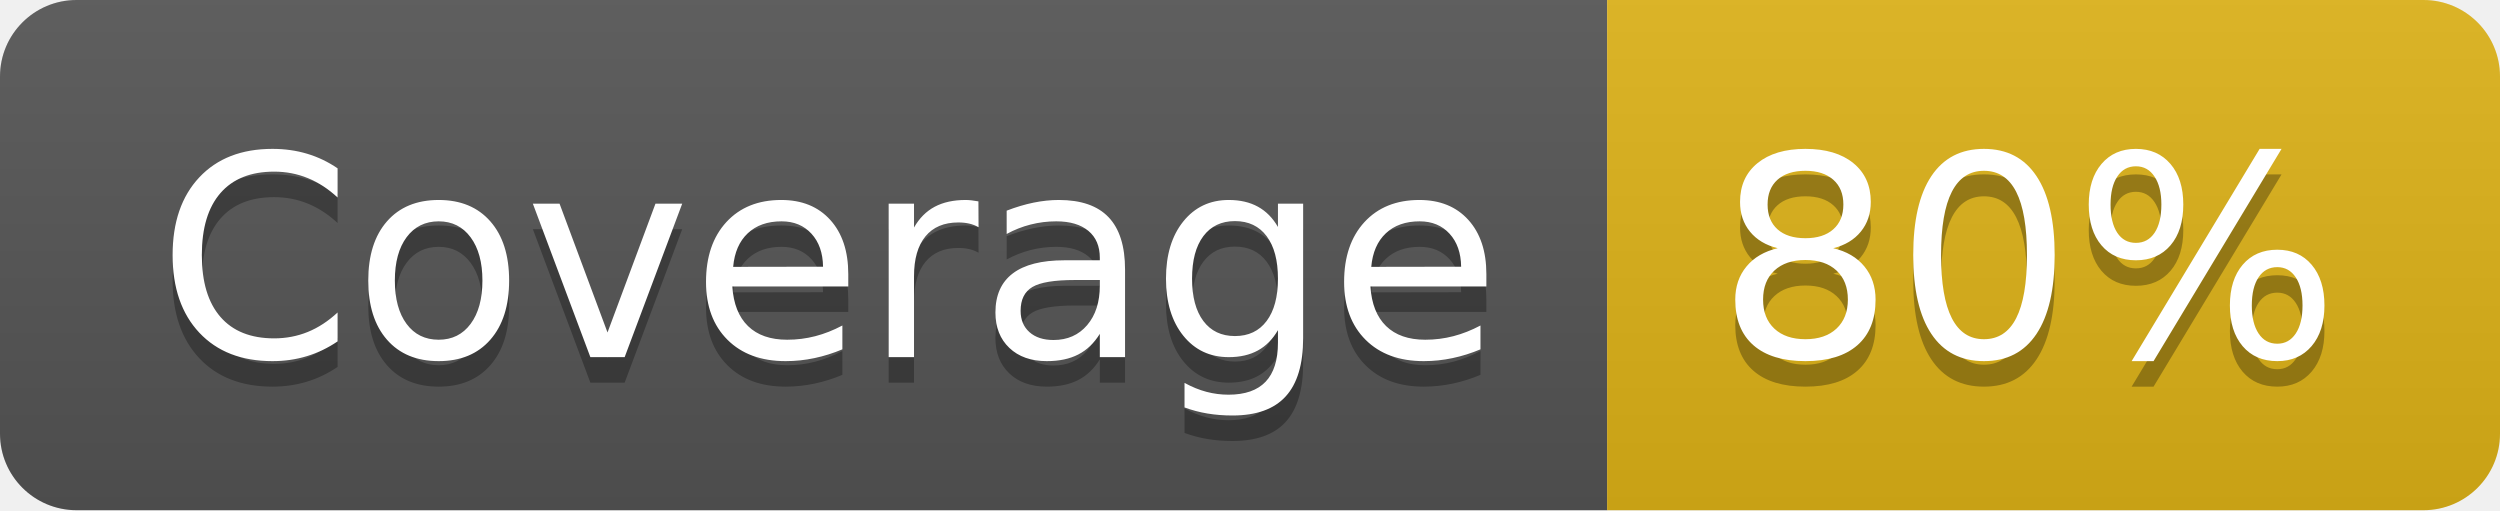
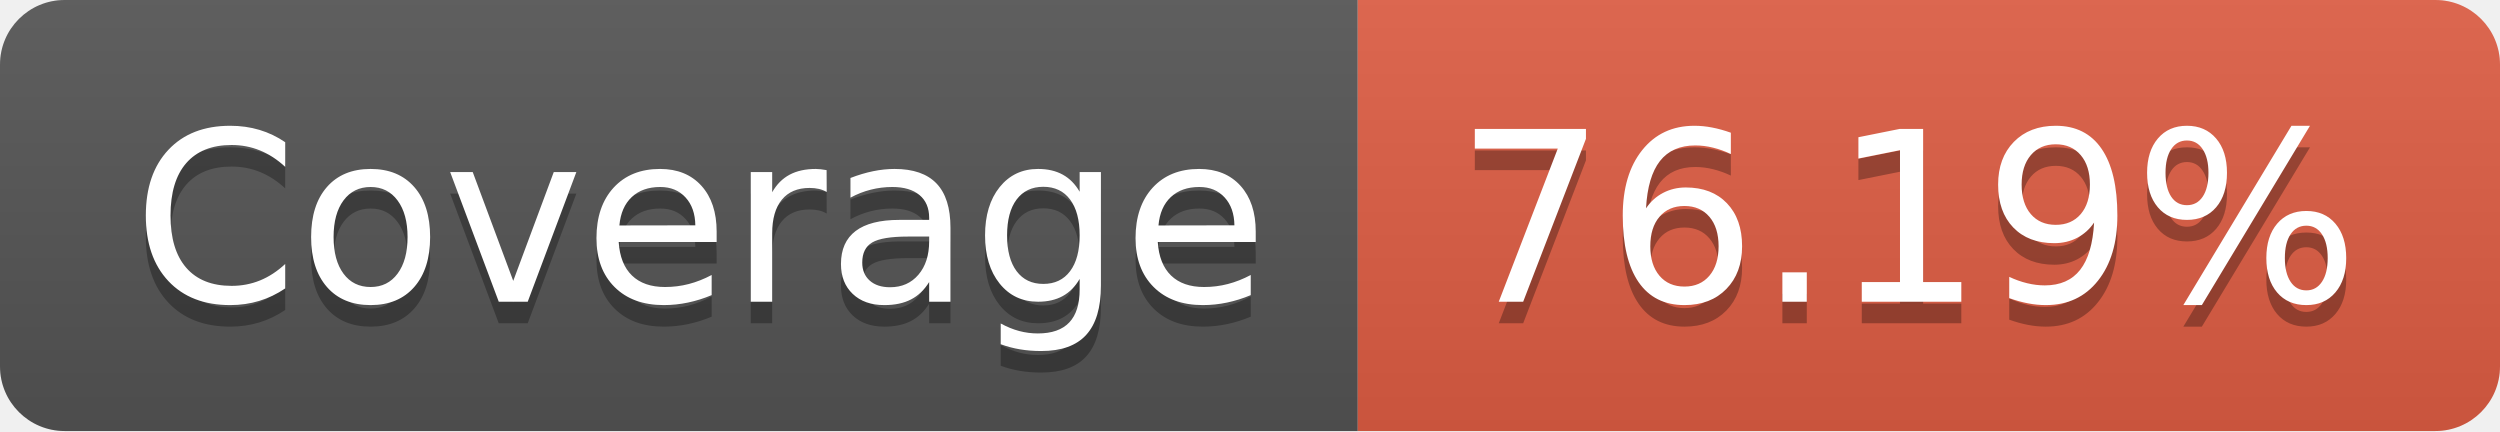
- <svg xmlns="http://www.w3.org/2000/svg" width="98" height="20" role="img" aria-label="Coverage: 80%">
+ <svg xmlns="http://www.w3.org/2000/svg" width="116" height="20" role="img" aria-label="Coverage: 76.19%">
  <linearGradient id="s" x2="0" y2="100%">
    <stop offset="0" stop-color="#bbb" stop-opacity=".1" />
    <stop offset="1" stop-opacity=".1" />
  </linearGradient>
  <clipPath id="r">
-     <rect width="98" height="20" rx="3" fill="#fff" />
+     <rect width="116" height="20" rx="3" fill="#fff" />
  </clipPath>
  <g clip-path="url(#r)">
    <rect width="63" height="20" fill="#555" />
-     <rect x="63" width="35" height="20" fill="#dfb317" />
-     <rect width="98" height="20" fill="url(#s)" />
+     <rect x="63" width="53" height="20" fill="#e05d44" />
+     <rect width="116" height="20" fill="url(#s)" />
  </g>
  <g fill="#fff" text-anchor="middle" font-family="Verdana,Geneva,DejaVu Sans,sans-serif" text-rendering="geometricPrecision" font-size="110">
    <text aria-hidden="true" x="325" y="150" fill="#010101" fill-opacity=".3" transform="scale(.1)" textLength="530">Coverage</text>
    <text x="325" y="140" transform="scale(.1)" fill="#fff" textLength="530">Coverage</text>
-     <text aria-hidden="true" x="795" y="150" fill="#010101" fill-opacity=".3" transform="scale(.1)" textLength="250">80%</text>
-     <text x="795" y="140" transform="scale(.1)" fill="#fff" textLength="250">80%</text>
+     <text aria-hidden="true" x="885" y="150" fill="#010101" fill-opacity=".3" transform="scale(.1)" textLength="430">76.19%</text>
+     <text x="885" y="140" transform="scale(.1)" fill="#fff" textLength="430">76.19%</text>
  </g>
</svg>
